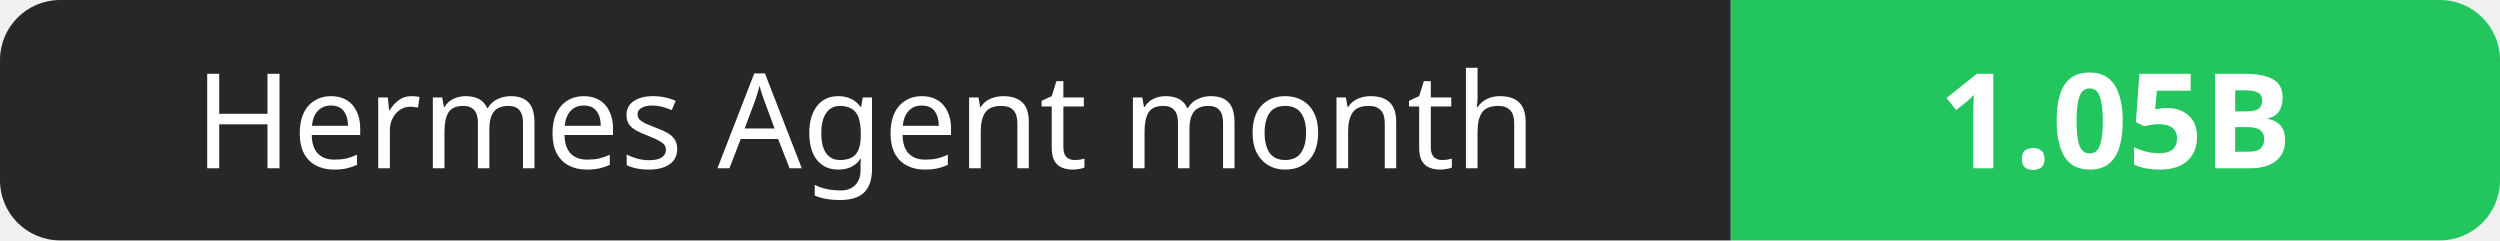
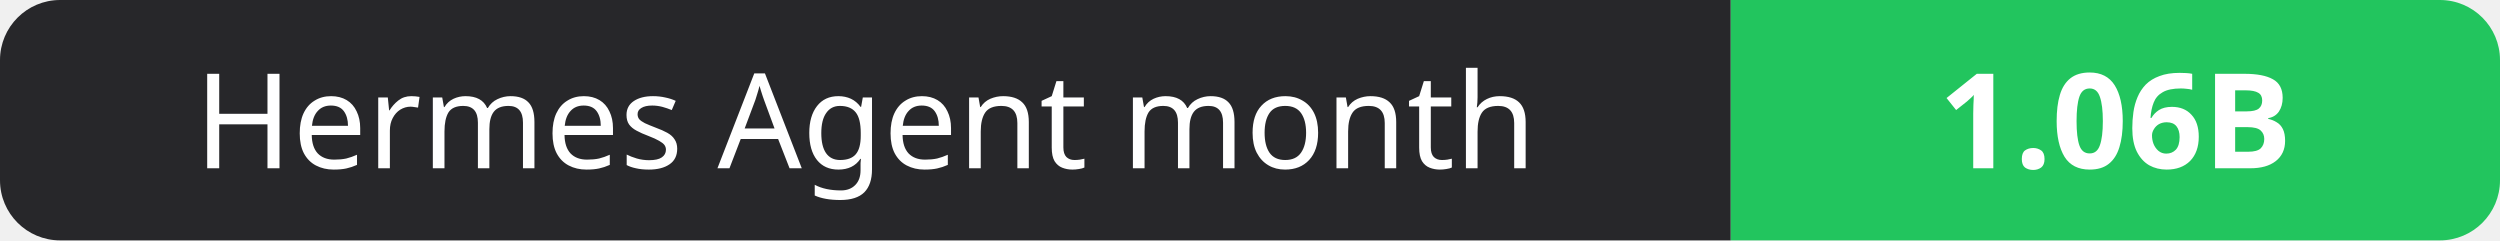
- <svg xmlns="http://www.w3.org/2000/svg" width="208" height="20" role="img" aria-label="Hermes Agent month: 1.05B">
+ <svg xmlns="http://www.w3.org/2000/svg" width="208" height="20" role="img" aria-label="Hermes Agent month: 1.06B">
  <clipPath id="r">
    <rect width="208" height="20" rx="5" fill="#fff" />
  </clipPath>
  <g clip-path="url(#r)">
    <rect width="144" height="20" fill="#27272a" />
    <rect x="144" width="64" height="20" fill="#22c55e" />
  </g>
  <g fill="#fff" text-anchor="middle" font-family="Verdana,Geneva,sans-serif" font-size="11">
    <text x="72.0" y="14">Hermes Agent month</text>
-     <text x="176.0" y="14" font-weight="700">1.05B</text>
+     <text x="176.0" y="14" font-weight="700">1.06B</text>
  </g>
</svg>
